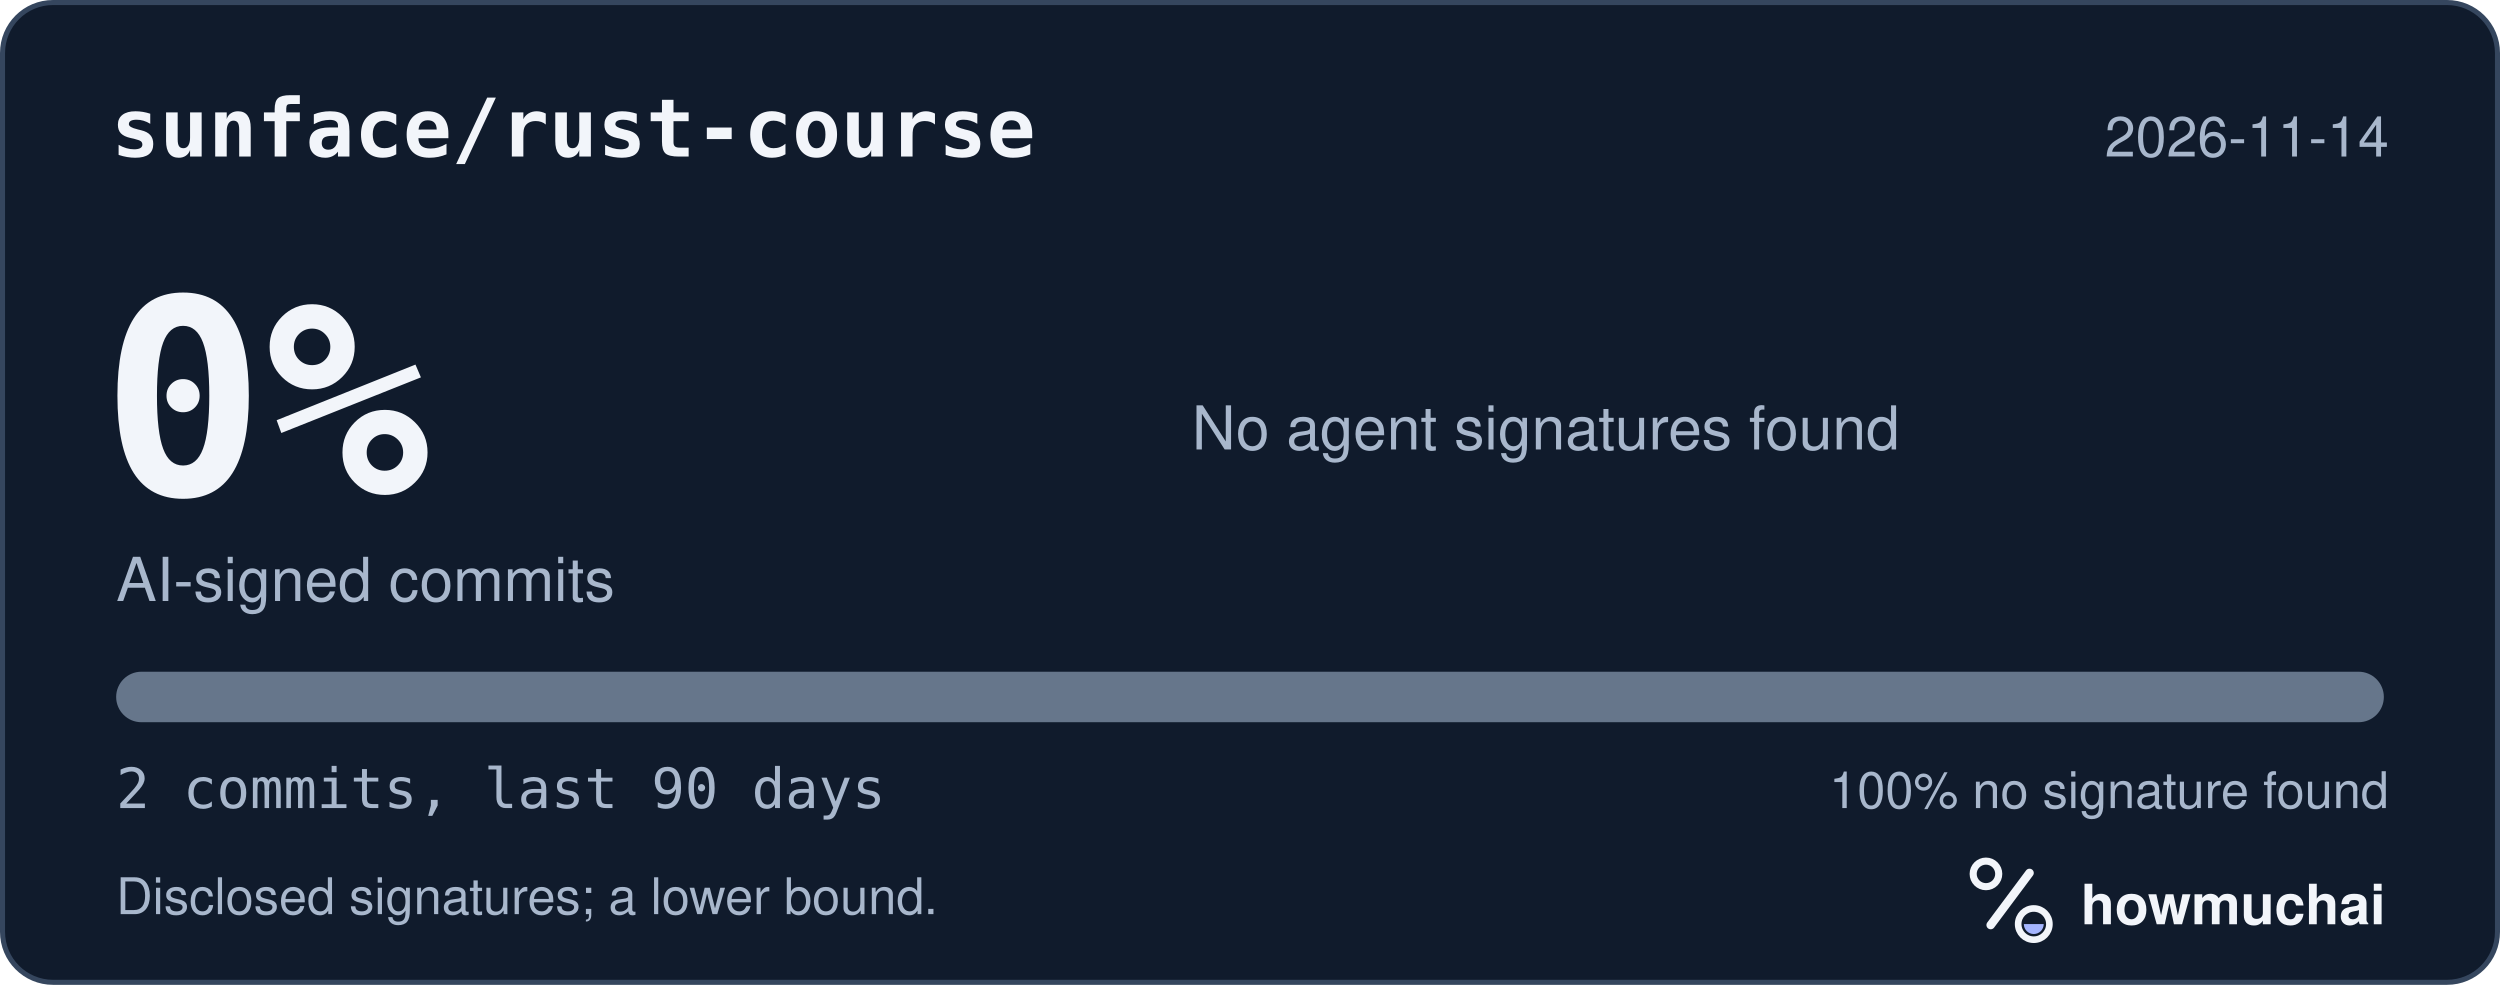
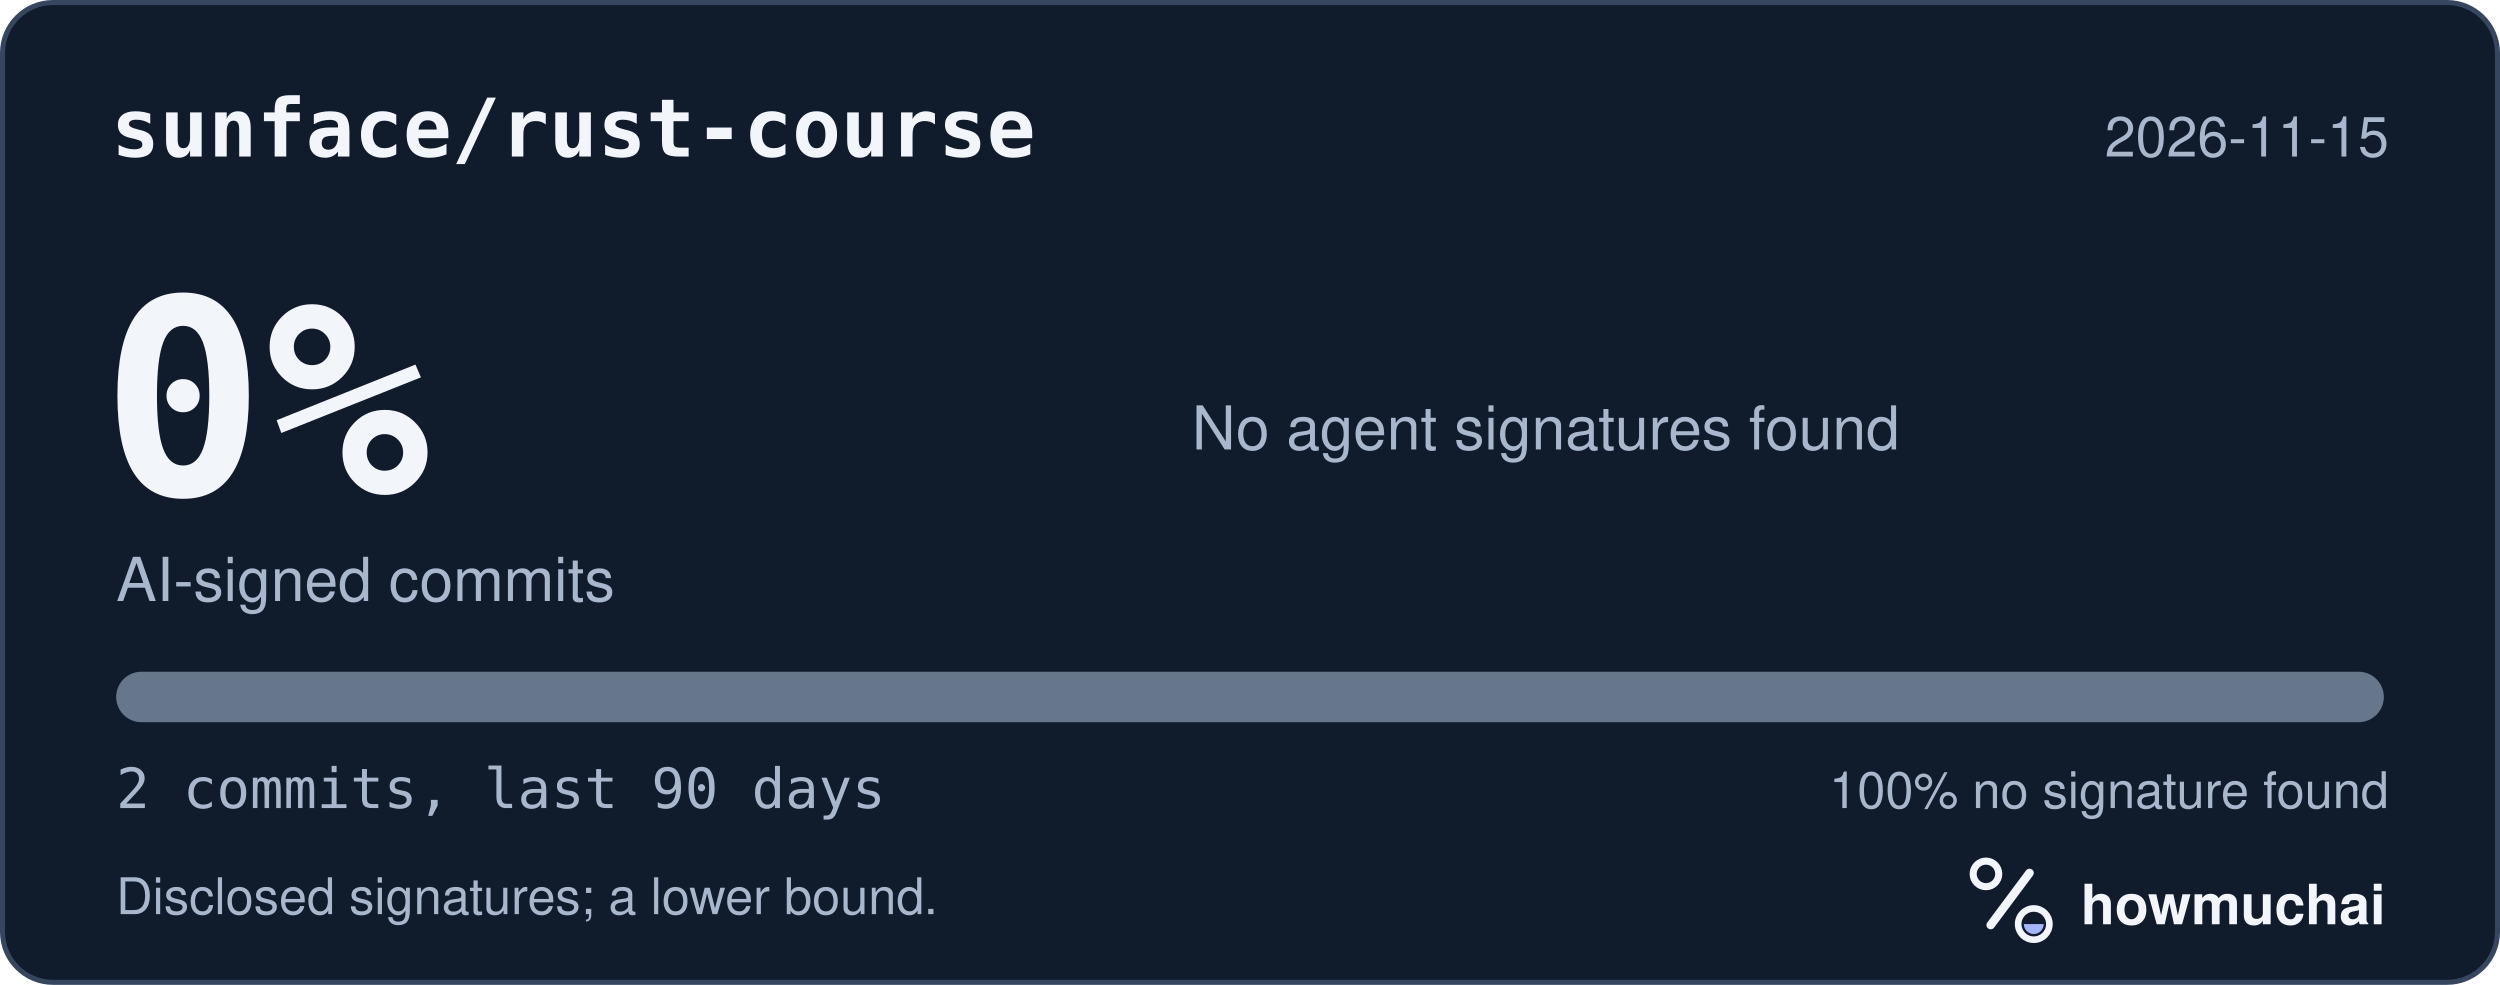
<svg xmlns="http://www.w3.org/2000/svg" width="495" height="195" viewBox="0 0 495 195" role="img" aria-labelledby="hm-t hm-d">
  <rect x="0.5" y="0.5" width="494" height="194" rx="10" fill="#101B2C" stroke="#35465E" />
  <text x="22" y="31" fill="#F2F5FA" font-family="ui-monospace, SF Mono, Menlo, Consolas, IBM Plex Mono, monospace" font-size="16" font-weight="600">sunface/rust-course</text>
-   <text x="473" y="31" fill="#A8B7CC" font-family="-apple-system, BlinkMacSystemFont, Segoe UI, Helvetica, Arial, Fira Sans, sans-serif" font-size="11" text-anchor="end">2026-11-14</text>
+   <text x="473" y="31" fill="#A8B7CC" font-family="-apple-system, BlinkMacSystemFont, Segoe UI, Helvetica, Arial, Fira Sans, sans-serif" font-size="11" text-anchor="end">2026-11-15</text>
  <text x="20" y="98" fill="#F2F5FA" font-family="ui-monospace, SF Mono, Menlo, Consolas, IBM Plex Mono, monospace" font-size="54" font-weight="700">0%</text>
  <text x="23" y="119" fill="#A8B7CC" font-family="-apple-system, BlinkMacSystemFont, Segoe UI, Helvetica, Arial, Fira Sans, sans-serif" font-size="12">AI-signed commits</text>
  <text x="236" y="89" fill="#A8B7CC" font-family="-apple-system, BlinkMacSystemFont, Segoe UI, Helvetica, Arial, Fira Sans, sans-serif" font-size="12">No agent signatures found</text>
  <defs>
    <clipPath id="hm-bar">
      <rect x="23" y="133" width="449" height="10" rx="5" />
    </clipPath>
  </defs>
  <rect x="23" y="133" width="449" height="10" rx="5" fill="#66768B" />
  <g clip-path="url(#hm-bar)" />
  <text x="23" y="160" fill="#A8B7CC" font-family="ui-monospace, SF Mono, Menlo, Consolas, IBM Plex Mono, monospace" font-size="11">2 commits, last 90 days</text>
  <text x="473" y="160" fill="#A8B7CC" font-family="-apple-system, BlinkMacSystemFont, Segoe UI, Helvetica, Arial, Fira Sans, sans-serif" font-size="10" text-anchor="end">100% no signature found</text>
  <text x="23" y="181" fill="#A8B7CC" font-family="-apple-system, BlinkMacSystemFont, Segoe UI, Helvetica, Arial, Fira Sans, sans-serif" font-size="10">Disclosed signatures; a lower bound.</text>
  <g transform="translate(386 166) scale(0.046875)">
    <circle cx="154" cy="150" r="54" fill="none" stroke="#F2F5FA" stroke-width="30" />
    <path d="M174 366 338 146" fill="none" stroke="#F2F5FA" stroke-width="36" stroke-linecap="round" />
    <circle cx="356" cy="362" r="66" fill="none" stroke="#F2F5FA" stroke-width="28" />
    <path d="M314 362a42 42 0 0 0 84 0Z" fill="#A4B5FF" />
  </g>
  <text x="412" y="183" fill="#F2F5FA" font-family="-apple-system, BlinkMacSystemFont, Segoe UI, Helvetica, Arial, Fira Sans, sans-serif" font-size="11" font-weight="650">howmuchai</text>
</svg>
